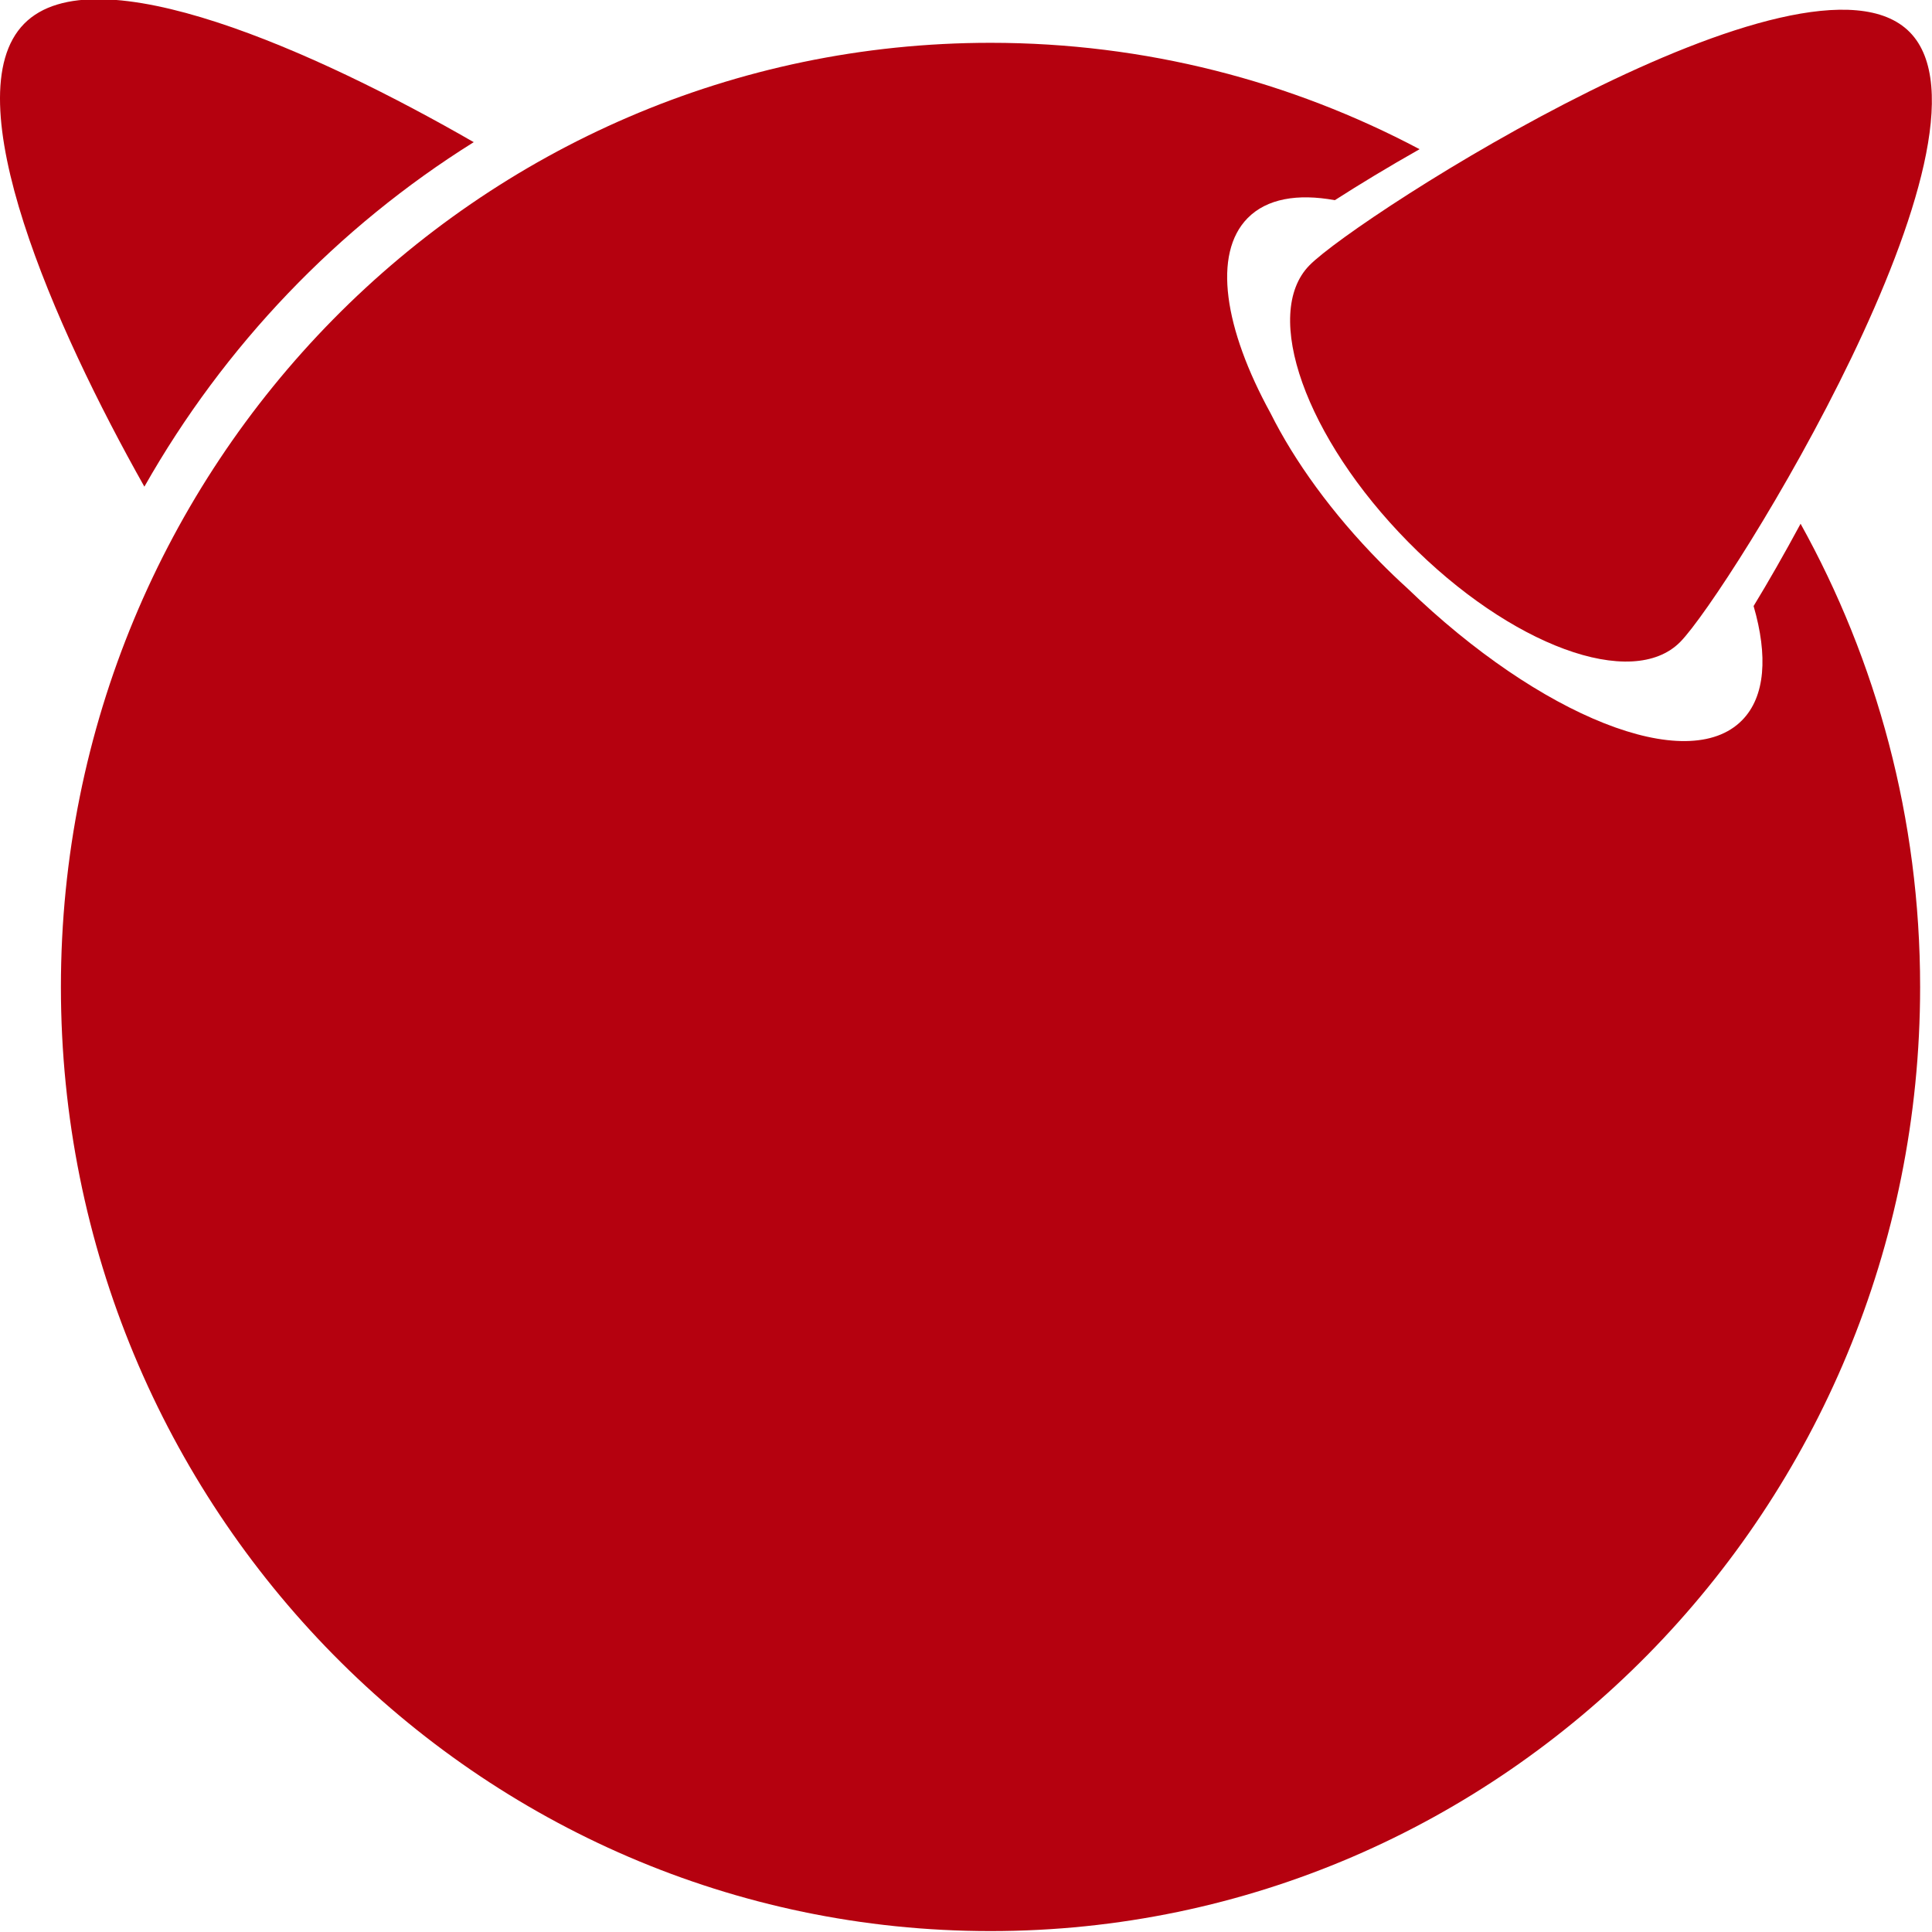
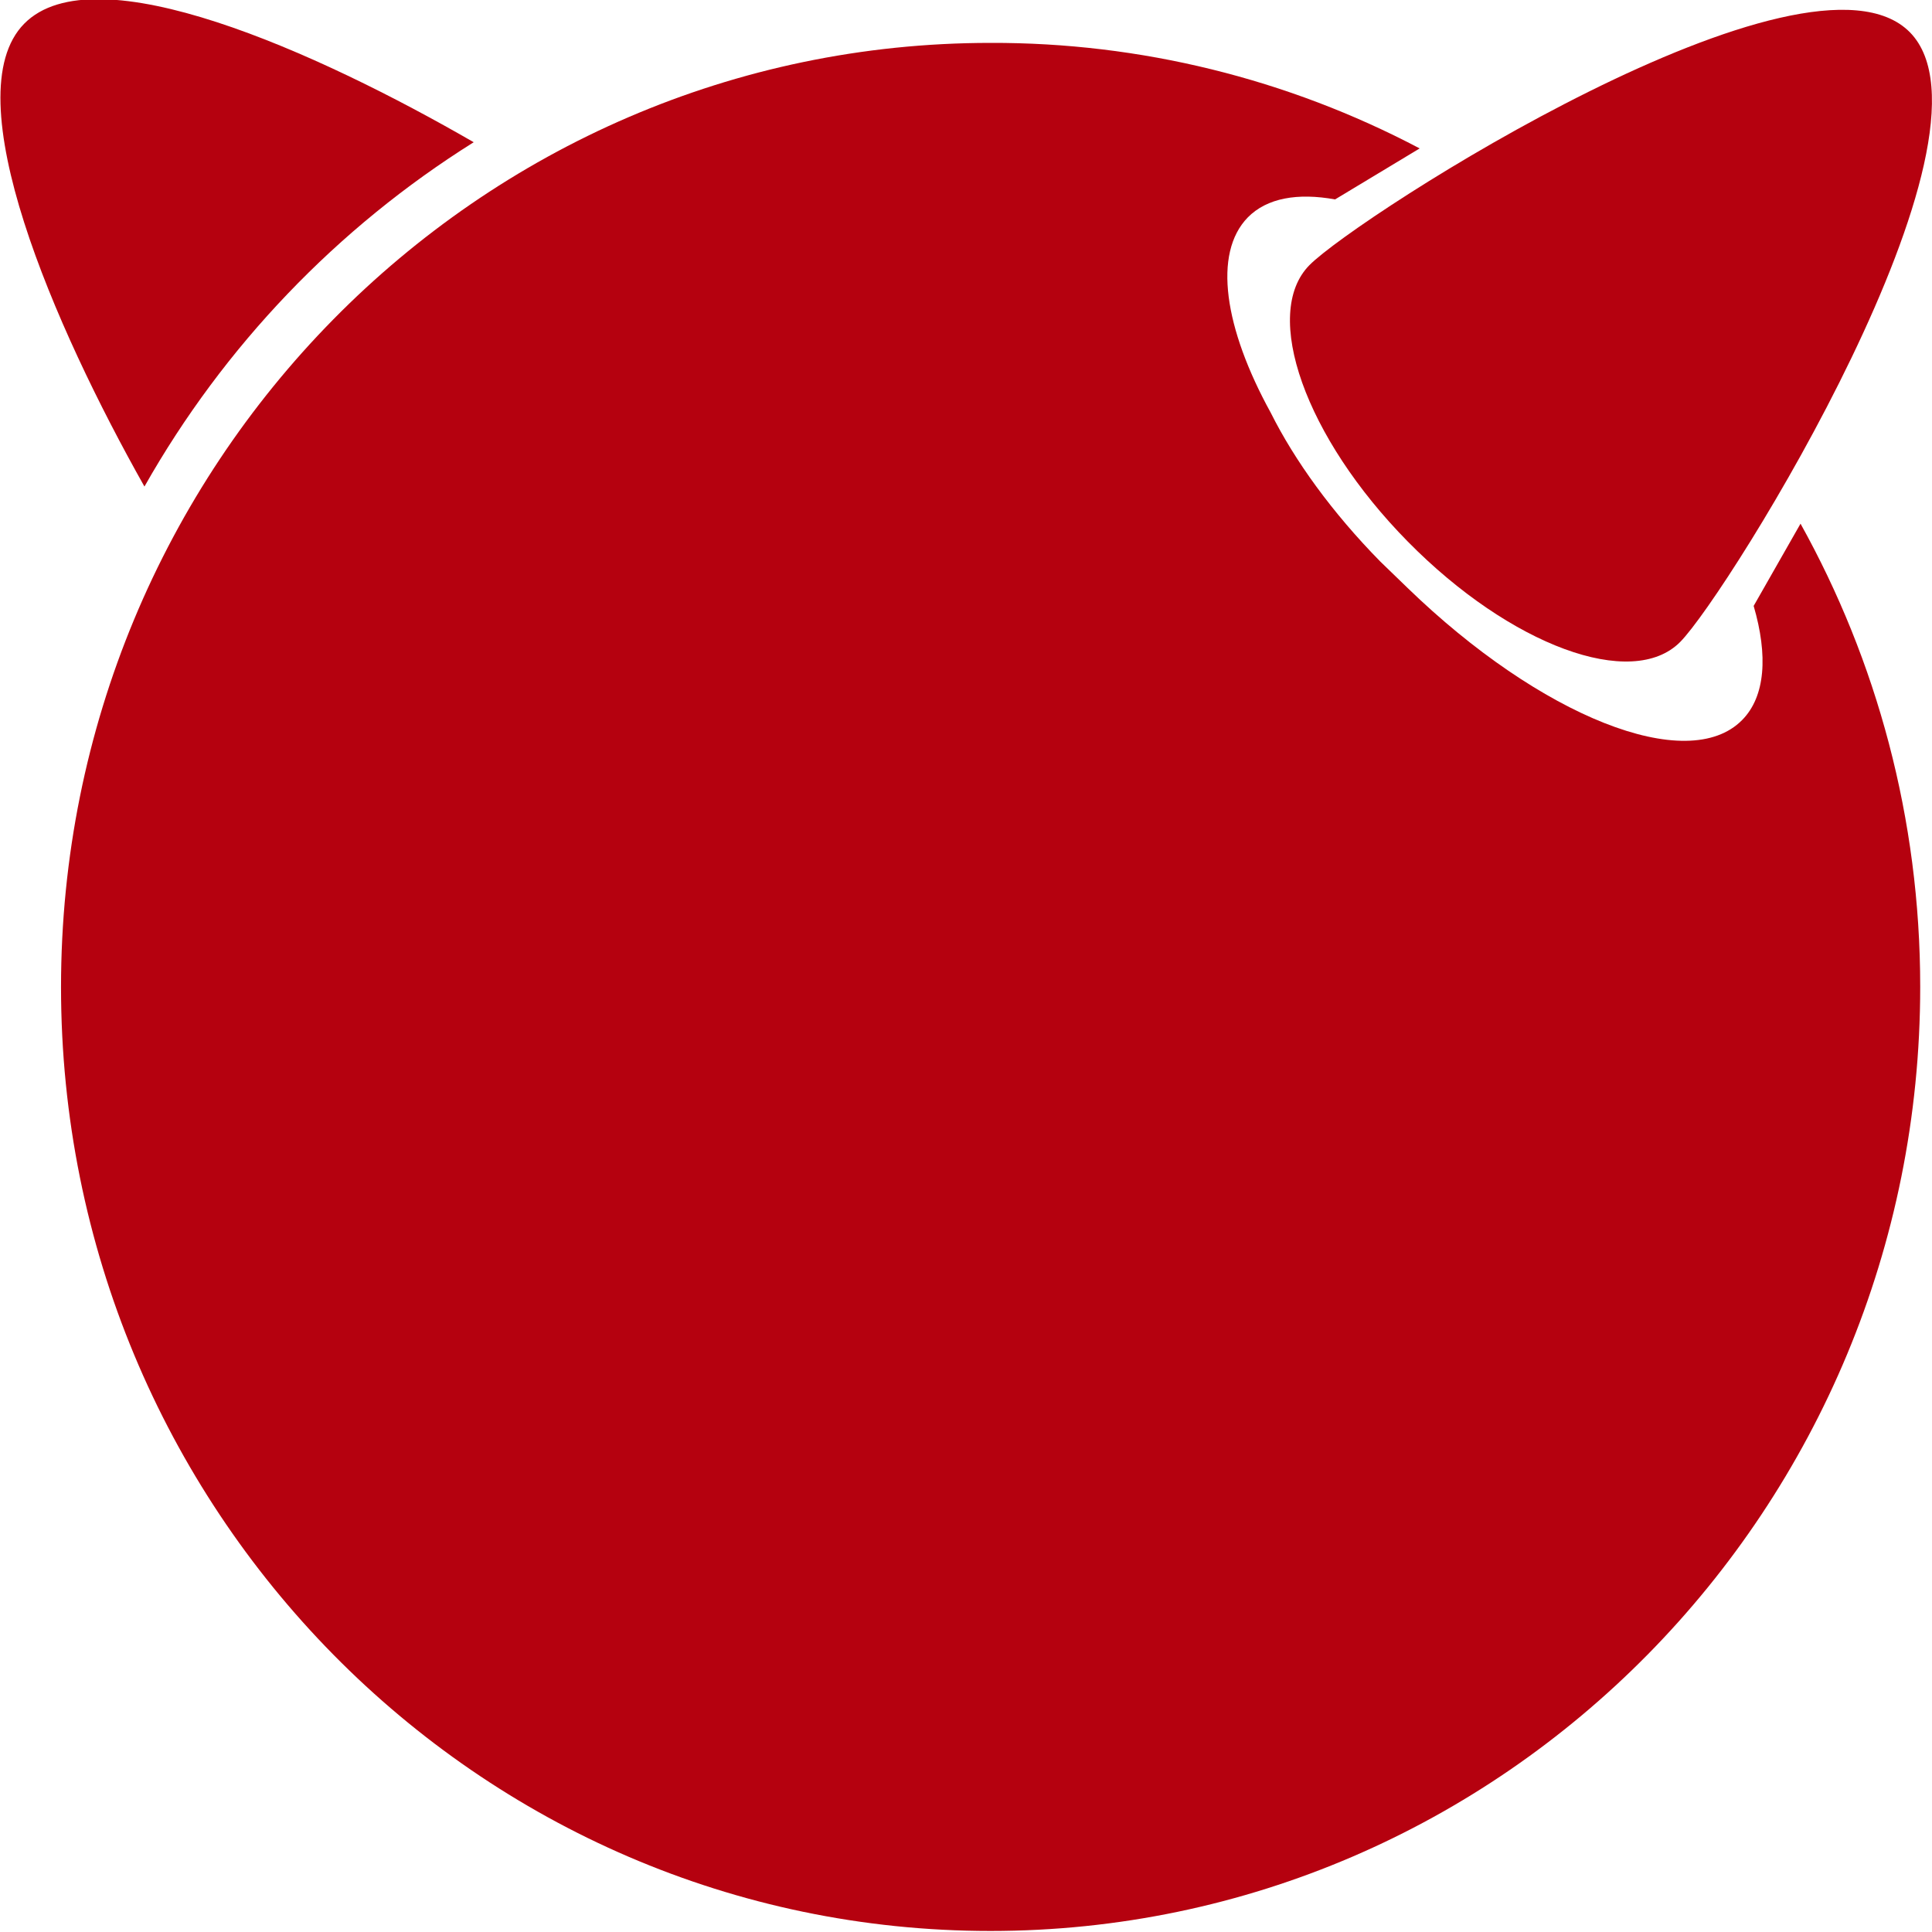
- <svg xmlns="http://www.w3.org/2000/svg" width="64" height="64" viewBox="0 0 6.554 6.553" preserveAspectRatio="xMidYMid" version="1.1" id="svg2">
-   <defs id="defs2" />
-   <g fill="#b5010f" id="g2" transform="matrix(0.02571861,0,0,0.02612165,-0.02108463,-0.02480991)">
-     <path d="m 252.723,5.11 c 13.508,13.5 -23.939,72.848 -30.27,79.182 -6.33,6.321 -22.409,0.505 -35.91,-13 -13.508,-13.5 -19.327,-29.583 -12.996,-35.914 6.327,-6.333 65.671,-43.777 79.176,-30.269 M 63.305,19.394 C 42.683,7.694 13.339,-5.322 4.005,4.014 -5.453,13.468 8.039,43.472 19.863,64.131 A 126.812,126.812 0 0 1 63.305,19.394" id="path1" />
-     <path d="m 232.123,79.636 c 1.899,6.44 1.558,11.76 -1.522,14.834 -7.193,7.196 -26.624,-0.464 -44.14,-17.134 a 89.383,89.383 0 0 1 -3.627,-3.428 C 176.5,67.572 171.572,60.828 168.42,54.617 c -6.135,-11.006 -7.67,-20.726 -3.033,-25.364 2.527,-2.524 6.57,-3.212 11.502,-2.325 3.216,-2.034 7.013,-4.3 11.176,-6.621 C 171.136,11.477 151.889,6.49 131.472,6.49 63.753,6.49 8.854,61.38 8.854,129.105 c 0,67.713 54.9,122.61 122.618,122.61 67.72,0 122.616,-54.897 122.616,-122.61 0,-21.87 -5.74,-42.377 -15.767,-60.156 -2.167,3.955 -4.274,7.578 -6.198,10.687" id="path2" />
-   </g>
+ <svg xmlns="http://www.w3.org/2000/svg" width="64" height="64" viewBox="0 0 6.554 6.553" preserveAspectRatio="xMidYMid" fill="#b5010f">
+   <path d="M6.479.109c.347.353-.616 1.903-.779 2.068s-.576.013-.924-.34-.497-.773-.334-.938S6.131-.244 6.479.109M1.607.482C1.077.176.322-.164.082.08S.186 1.111.49 1.65A3.29 3.29 0 0 1 1.607.482" />
+   <path d="M5.949 2.055c.049.168.04.307-.039.387-.185.188-.685-.012-1.135-.448l-.093-.09c-.163-.166-.29-.342-.371-.504-.158-.287-.197-.541-.078-.663.065-.066.169-.084.296-.061l.287-.173A3.1 3.1 0 0 0 3.36.145C1.619.145.207 1.579.207 3.348S1.619 6.55 3.36 6.55s3.154-1.434 3.154-3.203c0-.571-.148-1.107-.406-1.571l-.159.279" />
</svg>
